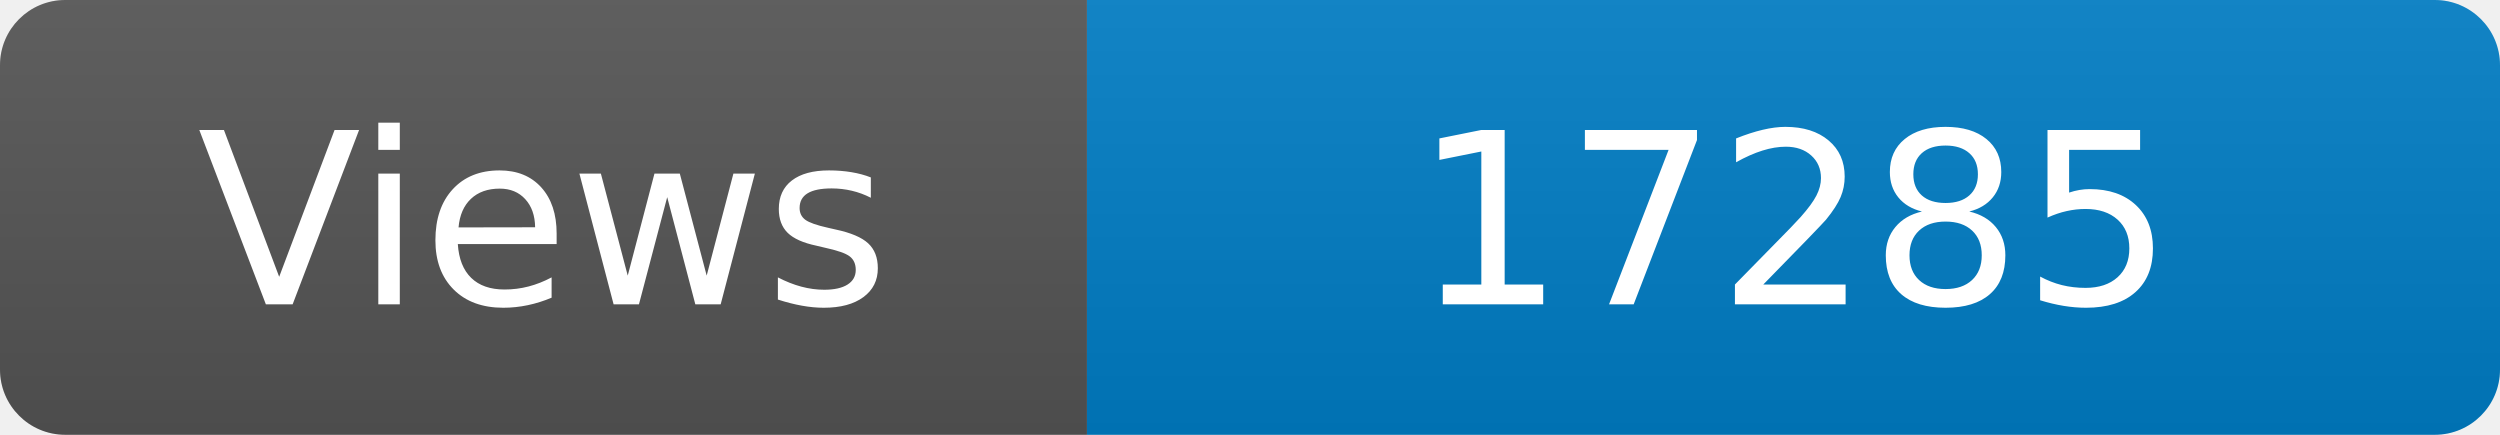
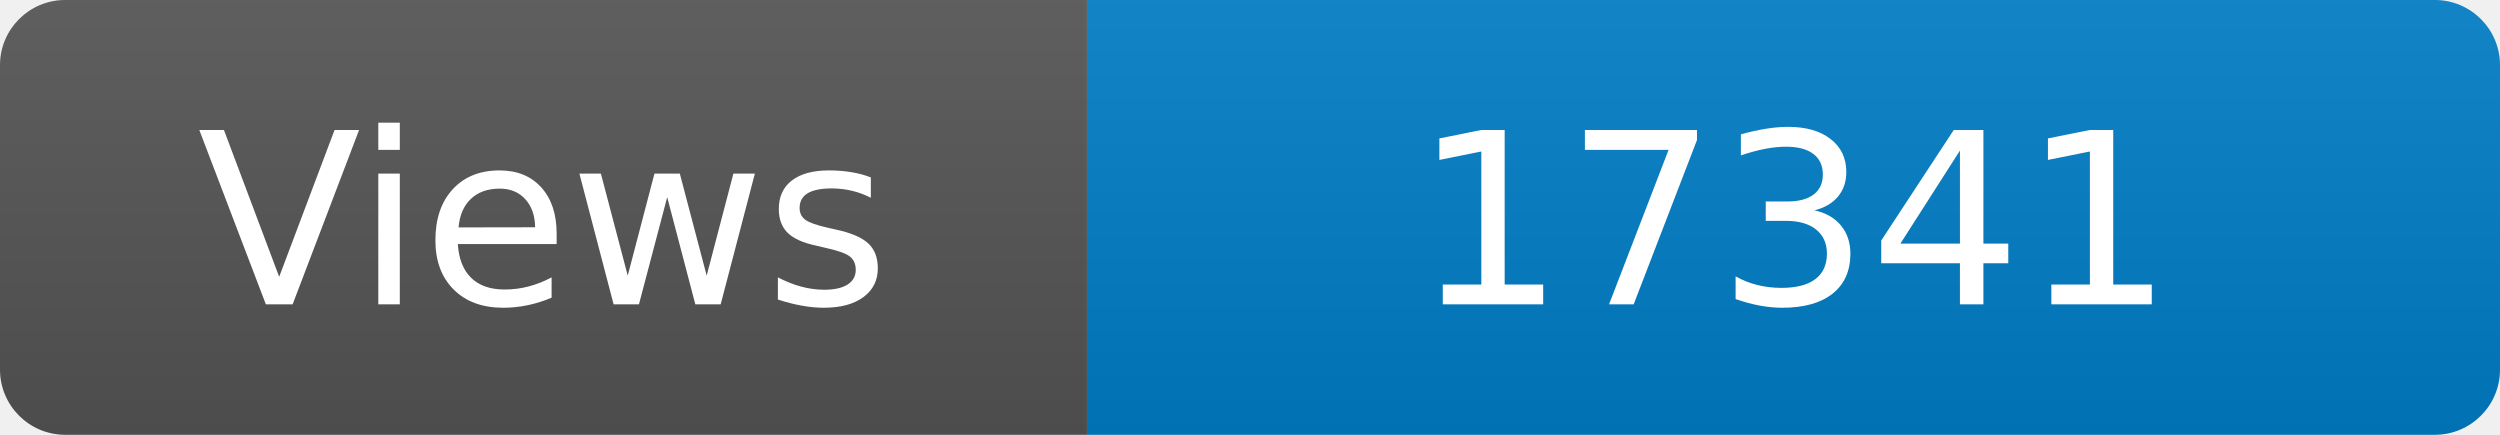
<svg xmlns="http://www.w3.org/2000/svg" width="115" height="20" role="img" aria-label="Maintained?: yes">
  <linearGradient id="s" x2="0" y2="100%">
    <stop offset="0" stop-color="#bbb" stop-opacity=".1" />
    <stop offset="1" stop-opacity=".1" />
  </linearGradient>
  <clipPath id="r">
    <rect width="115" height="20" rx="3" fill="#fff" />
  </clipPath>
  <g clip-path="url(#r)">
    <rect width="50" height="20" fill="#555" />
    <rect x="50" width="160" height="20" fill="#007ec6" />
    <rect width="115" height="20" fill="url(#s)" />
  </g>
  <g fill="#fff" text-anchor="middle" font-family="Verdana,Geneva,DejaVu Sans,sans-serif" font-size="110">
    <text x="250" y="140" transform="scale(.1)" fill="#fff">Views</text>
-     <text x="825" y="140" transform="scale(.1)" fill="#fff">17285</text>
+     <text x="825" y="140" transform="scale(.1)" fill="#fff">17341</text>
  </g>
</svg>
